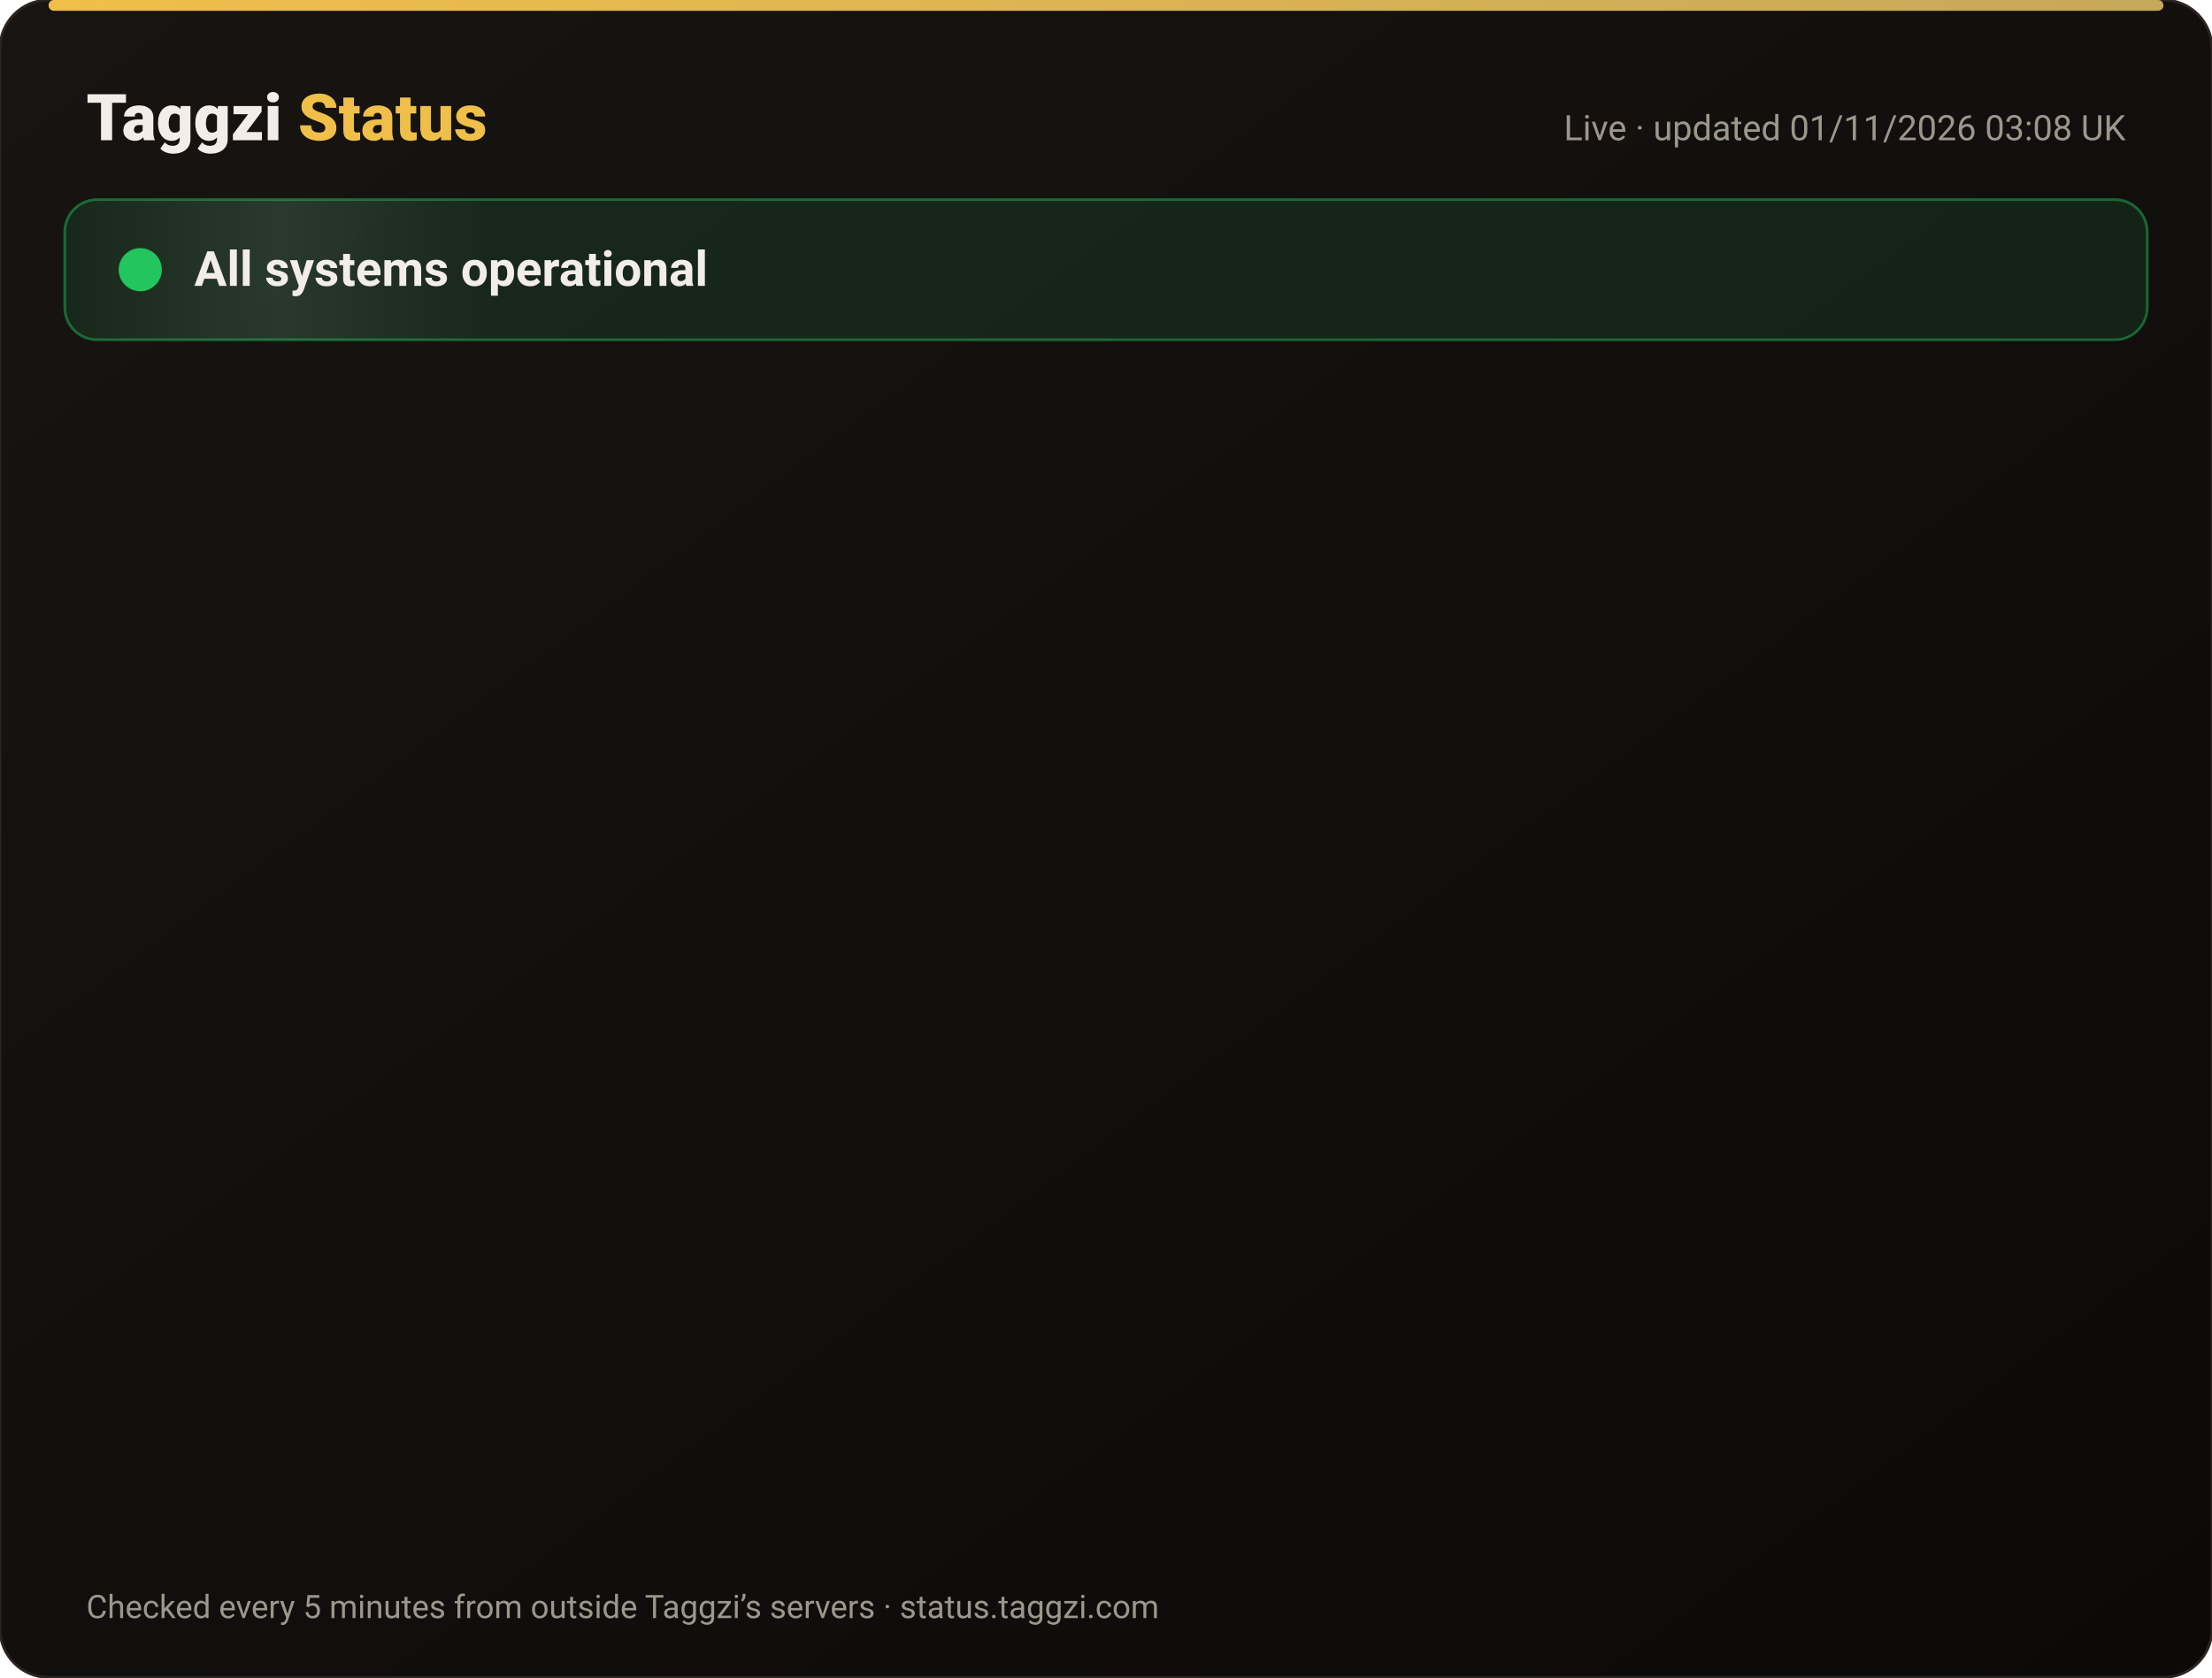
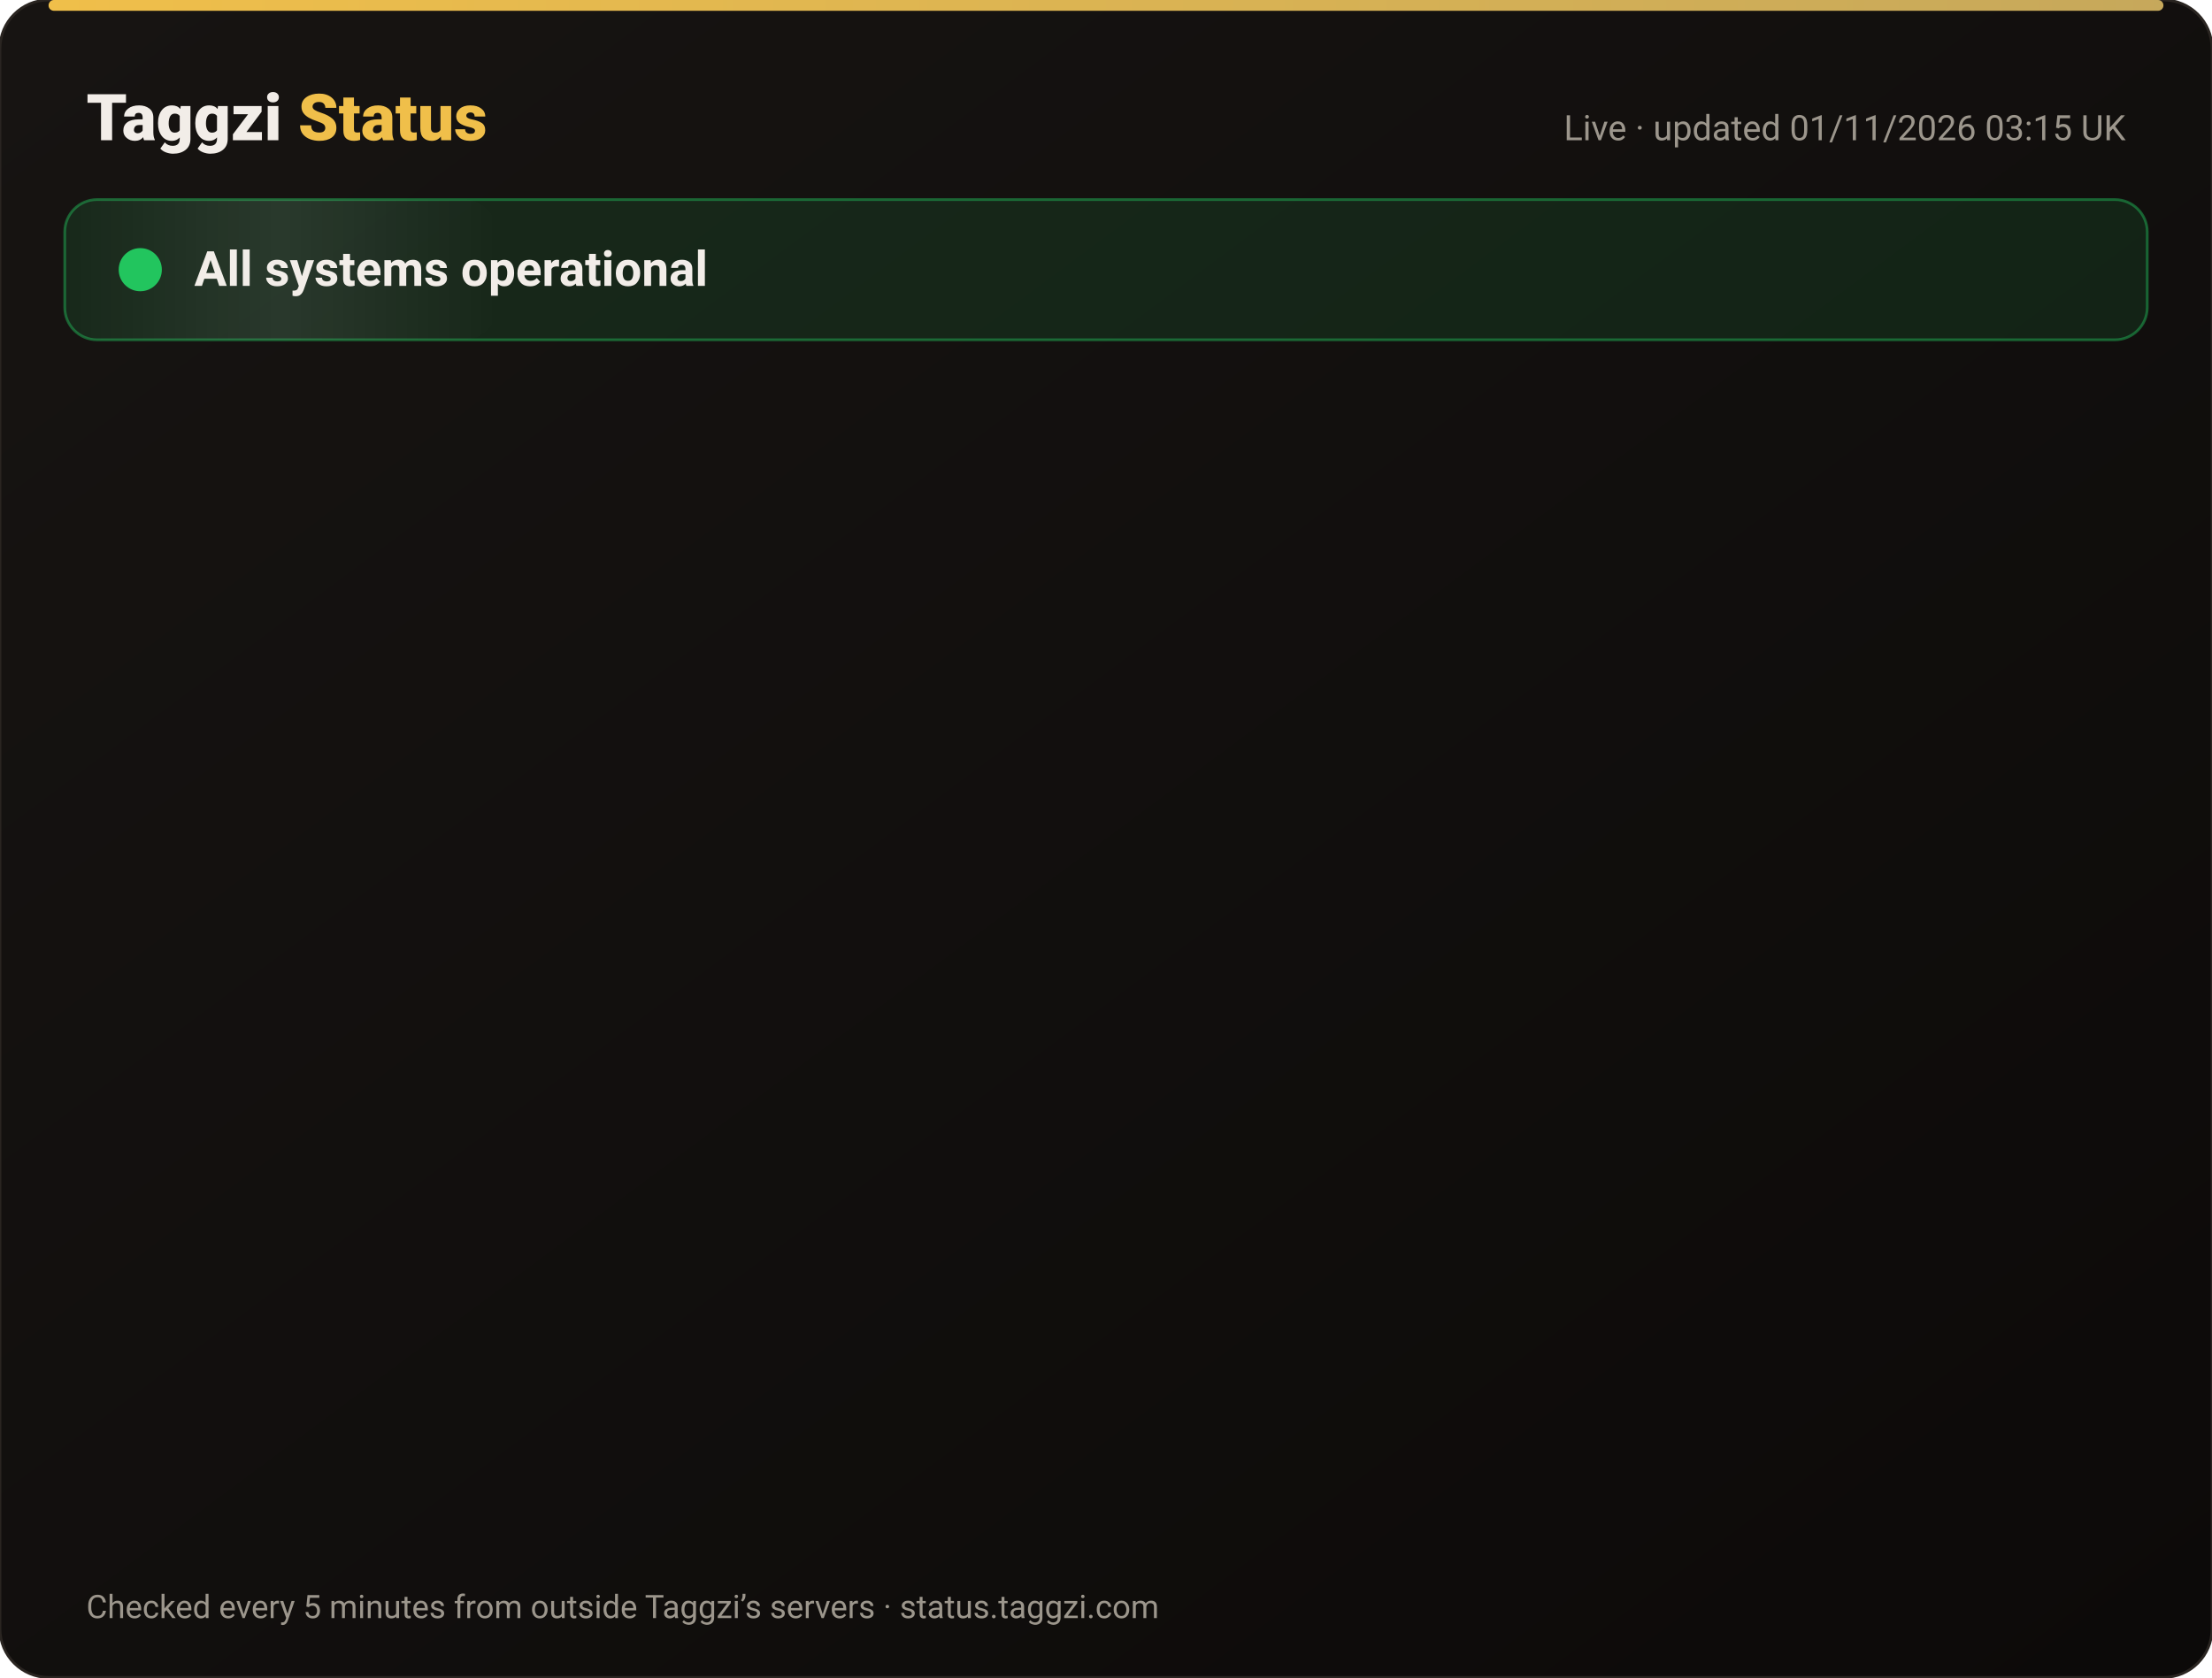
<svg xmlns="http://www.w3.org/2000/svg" width="820" height="622" viewBox="0 0 820 622" font-family="-apple-system,Segoe UI,Roboto,Helvetica,Arial,sans-serif">
  <defs>
    <linearGradient id="bg" x1="0" y1="0" x2="1" y2="1">
      <stop offset="0" stop-color="#171412" />
      <stop offset="1" stop-color="#0C0A09" />
    </linearGradient>
    <linearGradient id="gold" x1="0" x2="1">
      <stop offset="0" stop-color="#F0BF4A" />
      <stop offset="1" stop-color="#c6a85b" />
    </linearGradient>
    <linearGradient id="shine" x1="0" x2="1">
      <stop offset="0" stop-color="#fff" stop-opacity="0" />
      <stop offset=".5" stop-color="#fff" stop-opacity=".08" />
      <stop offset="1" stop-color="#fff" stop-opacity="0" />
    </linearGradient>
  </defs>
  <rect width="820" height="622" rx="18" fill="url(#bg)" stroke="#2a2521" />
  <rect x="18" y="0" width="784" height="4" rx="2" fill="url(#gold)" />
  <text x="32" y="52" font-size="24" font-weight="800" fill="#F2EDE8">Taggzi <tspan fill="#F0BF4A">Status</tspan>
  </text>
-   <text x="788" y="52" font-size="13" fill="#9C968C" text-anchor="end">Live · updated 01/11/2026 03:08 UK</text>
+   <text x="788" y="52" font-size="13" fill="#9C968C" text-anchor="end">Live · updated 01/11/2026 03:15 UK</text>
  <rect x="24" y="74" width="772" height="52" rx="12" fill="#22c55e" fill-opacity=".12" stroke="#22c55e" stroke-opacity=".45" />
  <rect x="24" y="74" width="160" height="52" rx="12" fill="url(#shine)">
    <animate attributeName="x" from="-160" to="820" dur="4s" repeatCount="indefinite" />
  </rect>
  <circle cx="52" cy="100" r="7" fill="#22c55e" />
  <circle cx="52" cy="100" r="7" fill="none" stroke="#22c55e" stroke-width="2">
    <animate attributeName="r" values="7;15;7" dur="2s" repeatCount="indefinite" />
    <animate attributeName="opacity" values=".9;0;.9" dur="2s" repeatCount="indefinite" />
  </circle>
  <text x="72" y="106" font-size="18" font-weight="700" fill="#F2EDE8">All systems operational</text>
  <g opacity="0">
    <animate attributeName="opacity" from="0" to="1" begin="0.00s" dur=".6s" fill="freeze" />
    <line x1="32" y1="188" x2="788" y2="188" stroke="#2a2521" />
    <circle cx="44" cy="166" r="6" fill="#22c55e">
      <animate attributeName="opacity" values="1;.45;1" dur="2.4s" begin="0.00s" repeatCount="indefinite" />
    </circle>
    <text x="62" y="171" font-size="15" font-weight="650" fill="#F2EDE8">Website</text>
    <text x="630" y="171" font-size="13" fill="#9C968C" text-anchor="end">99.96% uptime</text>
    <rect x="648" y="154" width="140" height="24" rx="12" fill="#22c55e" fill-opacity=".14" stroke="#22c55e" stroke-opacity=".5" />
    <text x="718" y="171" font-size="12" font-weight="700" fill="#22c55e" text-anchor="middle">Operational</text>
  </g>
  <g opacity="0">
    <animate attributeName="opacity" from="0" to="1" begin="0.15s" dur=".6s" fill="freeze" />
    <line x1="32" y1="234" x2="788" y2="234" stroke="#2a2521" />
    <circle cx="44" cy="212" r="6" fill="#22c55e">
      <animate attributeName="opacity" values="1;.45;1" dur="2.4s" begin="0.15s" repeatCount="indefinite" />
    </circle>
    <text x="62" y="217" font-size="15" font-weight="650" fill="#F2EDE8">Tag scans</text>
    <text x="630" y="217" font-size="13" fill="#9C968C" text-anchor="end">99.96% uptime</text>
    <rect x="648" y="200" width="140" height="24" rx="12" fill="#22c55e" fill-opacity=".14" stroke="#22c55e" stroke-opacity=".5" />
    <text x="718" y="217" font-size="12" font-weight="700" fill="#22c55e" text-anchor="middle">Operational</text>
  </g>
  <g opacity="0">
    <animate attributeName="opacity" from="0" to="1" begin="0.30s" dur=".6s" fill="freeze" />
    <line x1="32" y1="280" x2="788" y2="280" stroke="#2a2521" />
    <circle cx="44" cy="258" r="6" fill="#22c55e">
      <animate attributeName="opacity" values="1;.45;1" dur="2.4s" begin="0.30s" repeatCount="indefinite" />
    </circle>
    <text x="62" y="263" font-size="15" font-weight="650" fill="#F2EDE8">Manual tag lookup</text>
    <text x="630" y="263" font-size="13" fill="#9C968C" text-anchor="end">99.96% uptime</text>
    <rect x="648" y="246" width="140" height="24" rx="12" fill="#22c55e" fill-opacity=".14" stroke="#22c55e" stroke-opacity=".5" />
    <text x="718" y="263" font-size="12" font-weight="700" fill="#22c55e" text-anchor="middle">Operational</text>
  </g>
  <g opacity="0">
    <animate attributeName="opacity" from="0" to="1" begin="0.45s" dur=".6s" fill="freeze" />
    <line x1="32" y1="326" x2="788" y2="326" stroke="#2a2521" />
    <circle cx="44" cy="304" r="6" fill="#22c55e">
      <animate attributeName="opacity" values="1;.45;1" dur="2.4s" begin="0.45s" repeatCount="indefinite" />
    </circle>
    <text x="62" y="309" font-size="15" font-weight="650" fill="#F2EDE8">App &amp; login</text>
    <text x="630" y="309" font-size="13" fill="#9C968C" text-anchor="end">99.96% uptime</text>
    <rect x="648" y="292" width="140" height="24" rx="12" fill="#22c55e" fill-opacity=".14" stroke="#22c55e" stroke-opacity=".5" />
    <text x="718" y="309" font-size="12" font-weight="700" fill="#22c55e" text-anchor="middle">Operational</text>
  </g>
  <g opacity="0">
    <animate attributeName="opacity" from="0" to="1" begin="0.60s" dur=".6s" fill="freeze" />
    <line x1="32" y1="372" x2="788" y2="372" stroke="#2a2521" />
    <circle cx="44" cy="350" r="6" fill="#22c55e">
      <animate attributeName="opacity" values="1;.45;1" dur="2.4s" begin="0.60s" repeatCount="indefinite" />
    </circle>
    <text x="62" y="355" font-size="15" font-weight="650" fill="#F2EDE8">Community alerts</text>
    <text x="630" y="355" font-size="13" fill="#9C968C" text-anchor="end">99.96% uptime</text>
    <rect x="648" y="338" width="140" height="24" rx="12" fill="#22c55e" fill-opacity=".14" stroke="#22c55e" stroke-opacity=".5" />
    <text x="718" y="355" font-size="12" font-weight="700" fill="#22c55e" text-anchor="middle">Operational</text>
  </g>
  <g opacity="0">
    <animate attributeName="opacity" from="0" to="1" begin="0.75s" dur=".6s" fill="freeze" />
    <line x1="32" y1="418" x2="788" y2="418" stroke="#2a2521" />
    <circle cx="44" cy="396" r="6" fill="#22c55e">
      <animate attributeName="opacity" values="1;.45;1" dur="2.4s" begin="0.75s" repeatCount="indefinite" />
    </circle>
    <text x="62" y="401" font-size="15" font-weight="650" fill="#F2EDE8">Private calling</text>
    <text x="630" y="401" font-size="13" fill="#9C968C" text-anchor="end">99.96% uptime</text>
    <rect x="648" y="384" width="140" height="24" rx="12" fill="#22c55e" fill-opacity=".14" stroke="#22c55e" stroke-opacity=".5" />
    <text x="718" y="401" font-size="12" font-weight="700" fill="#22c55e" text-anchor="middle">Operational</text>
  </g>
  <g opacity="0">
    <animate attributeName="opacity" from="0" to="1" begin="0.90s" dur=".6s" fill="freeze" />
    <line x1="32" y1="464" x2="788" y2="464" stroke="#2a2521" />
    <circle cx="44" cy="442" r="6" fill="#22c55e">
      <animate attributeName="opacity" values="1;.45;1" dur="2.4s" begin="0.90s" repeatCount="indefinite" />
    </circle>
    <text x="62" y="447" font-size="15" font-weight="650" fill="#F2EDE8">Payments</text>
    <text x="630" y="447" font-size="13" fill="#9C968C" text-anchor="end">99.95% uptime</text>
    <rect x="648" y="430" width="140" height="24" rx="12" fill="#22c55e" fill-opacity=".14" stroke="#22c55e" stroke-opacity=".5" />
    <text x="718" y="447" font-size="12" font-weight="700" fill="#22c55e" text-anchor="middle">Operational</text>
  </g>
  <g opacity="0">
    <animate attributeName="opacity" from="0" to="1" begin="1.05s" dur=".6s" fill="freeze" />
    <line x1="32" y1="510" x2="788" y2="510" stroke="#2a2521" />
    <circle cx="44" cy="488" r="6" fill="#22c55e">
      <animate attributeName="opacity" values="1;.45;1" dur="2.4s" begin="1.05s" repeatCount="indefinite" />
    </circle>
    <text x="62" y="493" font-size="15" font-weight="650" fill="#F2EDE8">Email &amp; support</text>
    <text x="630" y="493" font-size="13" fill="#9C968C" text-anchor="end">99.96% uptime</text>
    <rect x="648" y="476" width="140" height="24" rx="12" fill="#22c55e" fill-opacity=".14" stroke="#22c55e" stroke-opacity=".5" />
    <text x="718" y="493" font-size="12" font-weight="700" fill="#22c55e" text-anchor="middle">Operational</text>
  </g>
  <g opacity="0">
    <animate attributeName="opacity" from="0" to="1" begin="1.20s" dur=".6s" fill="freeze" />
    <line x1="32" y1="556" x2="788" y2="556" stroke="#2a2521" />
    <circle cx="44" cy="534" r="6" fill="#22c55e">
      <animate attributeName="opacity" values="1;.45;1" dur="2.4s" begin="1.20s" repeatCount="indefinite" />
    </circle>
    <text x="62" y="539" font-size="15" font-weight="650" fill="#F2EDE8">Secure connection (SSL)</text>
    <text x="630" y="539" font-size="13" fill="#9C968C" text-anchor="end">100.00% uptime</text>
    <rect x="648" y="522" width="140" height="24" rx="12" fill="#22c55e" fill-opacity=".14" stroke="#22c55e" stroke-opacity=".5" />
    <text x="718" y="539" font-size="12" font-weight="700" fill="#22c55e" text-anchor="middle">Operational</text>
  </g>
  <text x="32" y="600" font-size="12" fill="#9C968C">Checked every 5 minutes from outside Taggzi’s servers · status.taggzi.com</text>
</svg>
